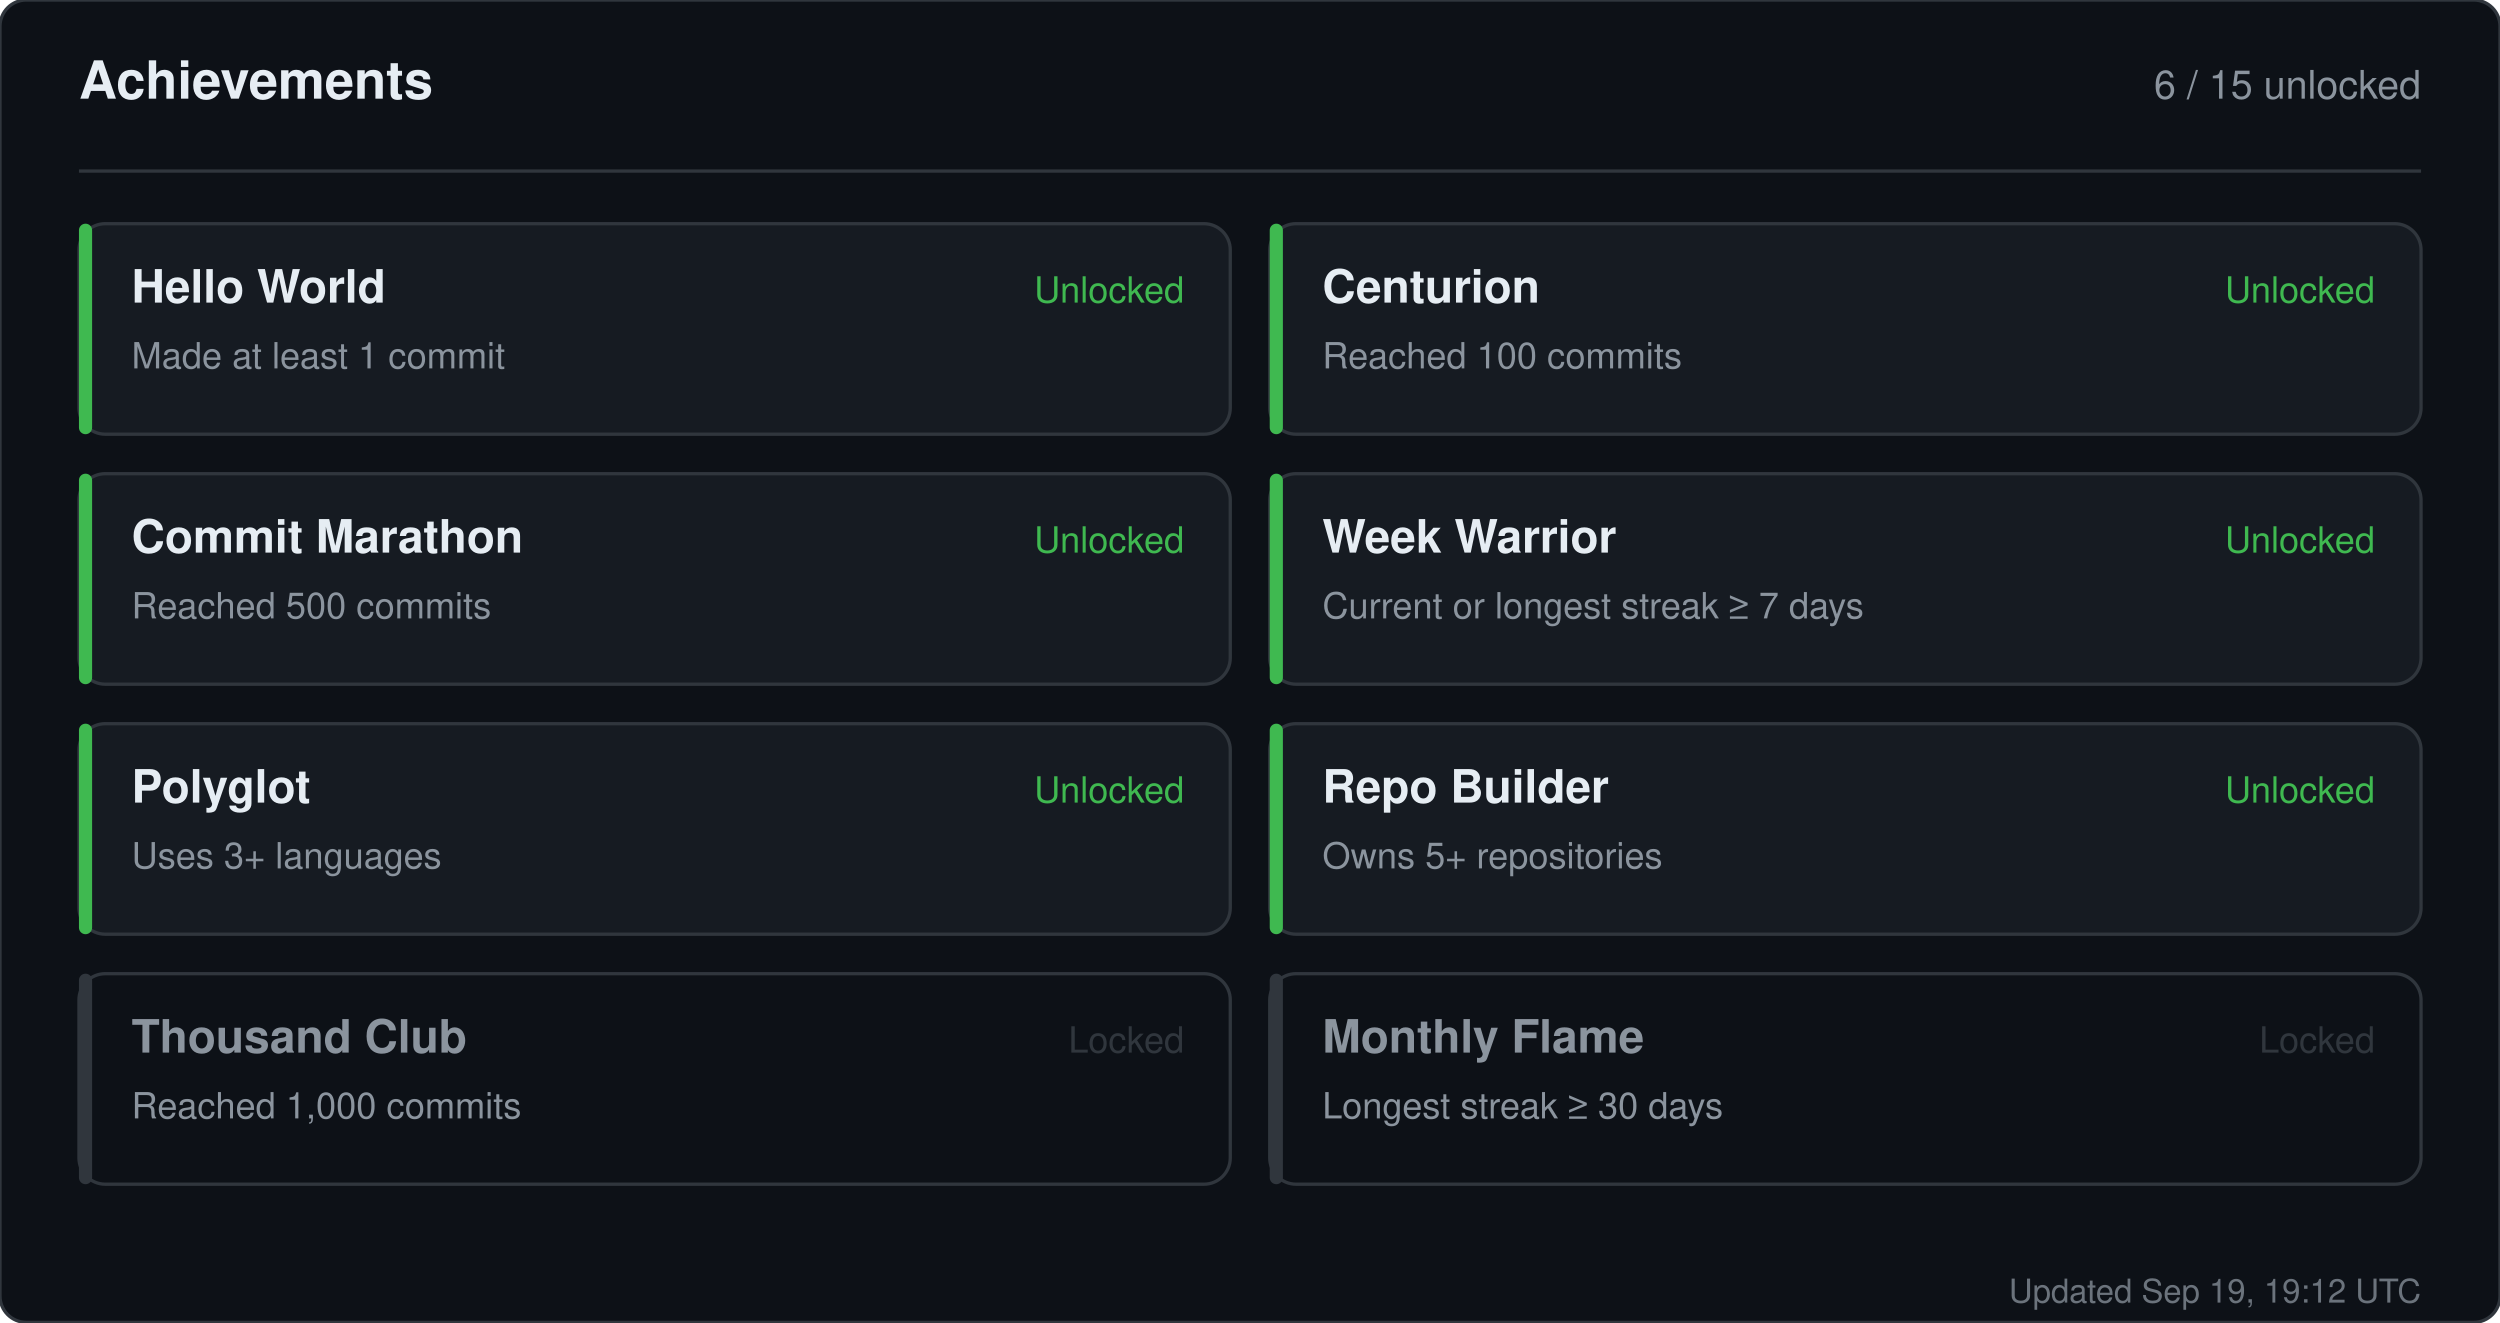
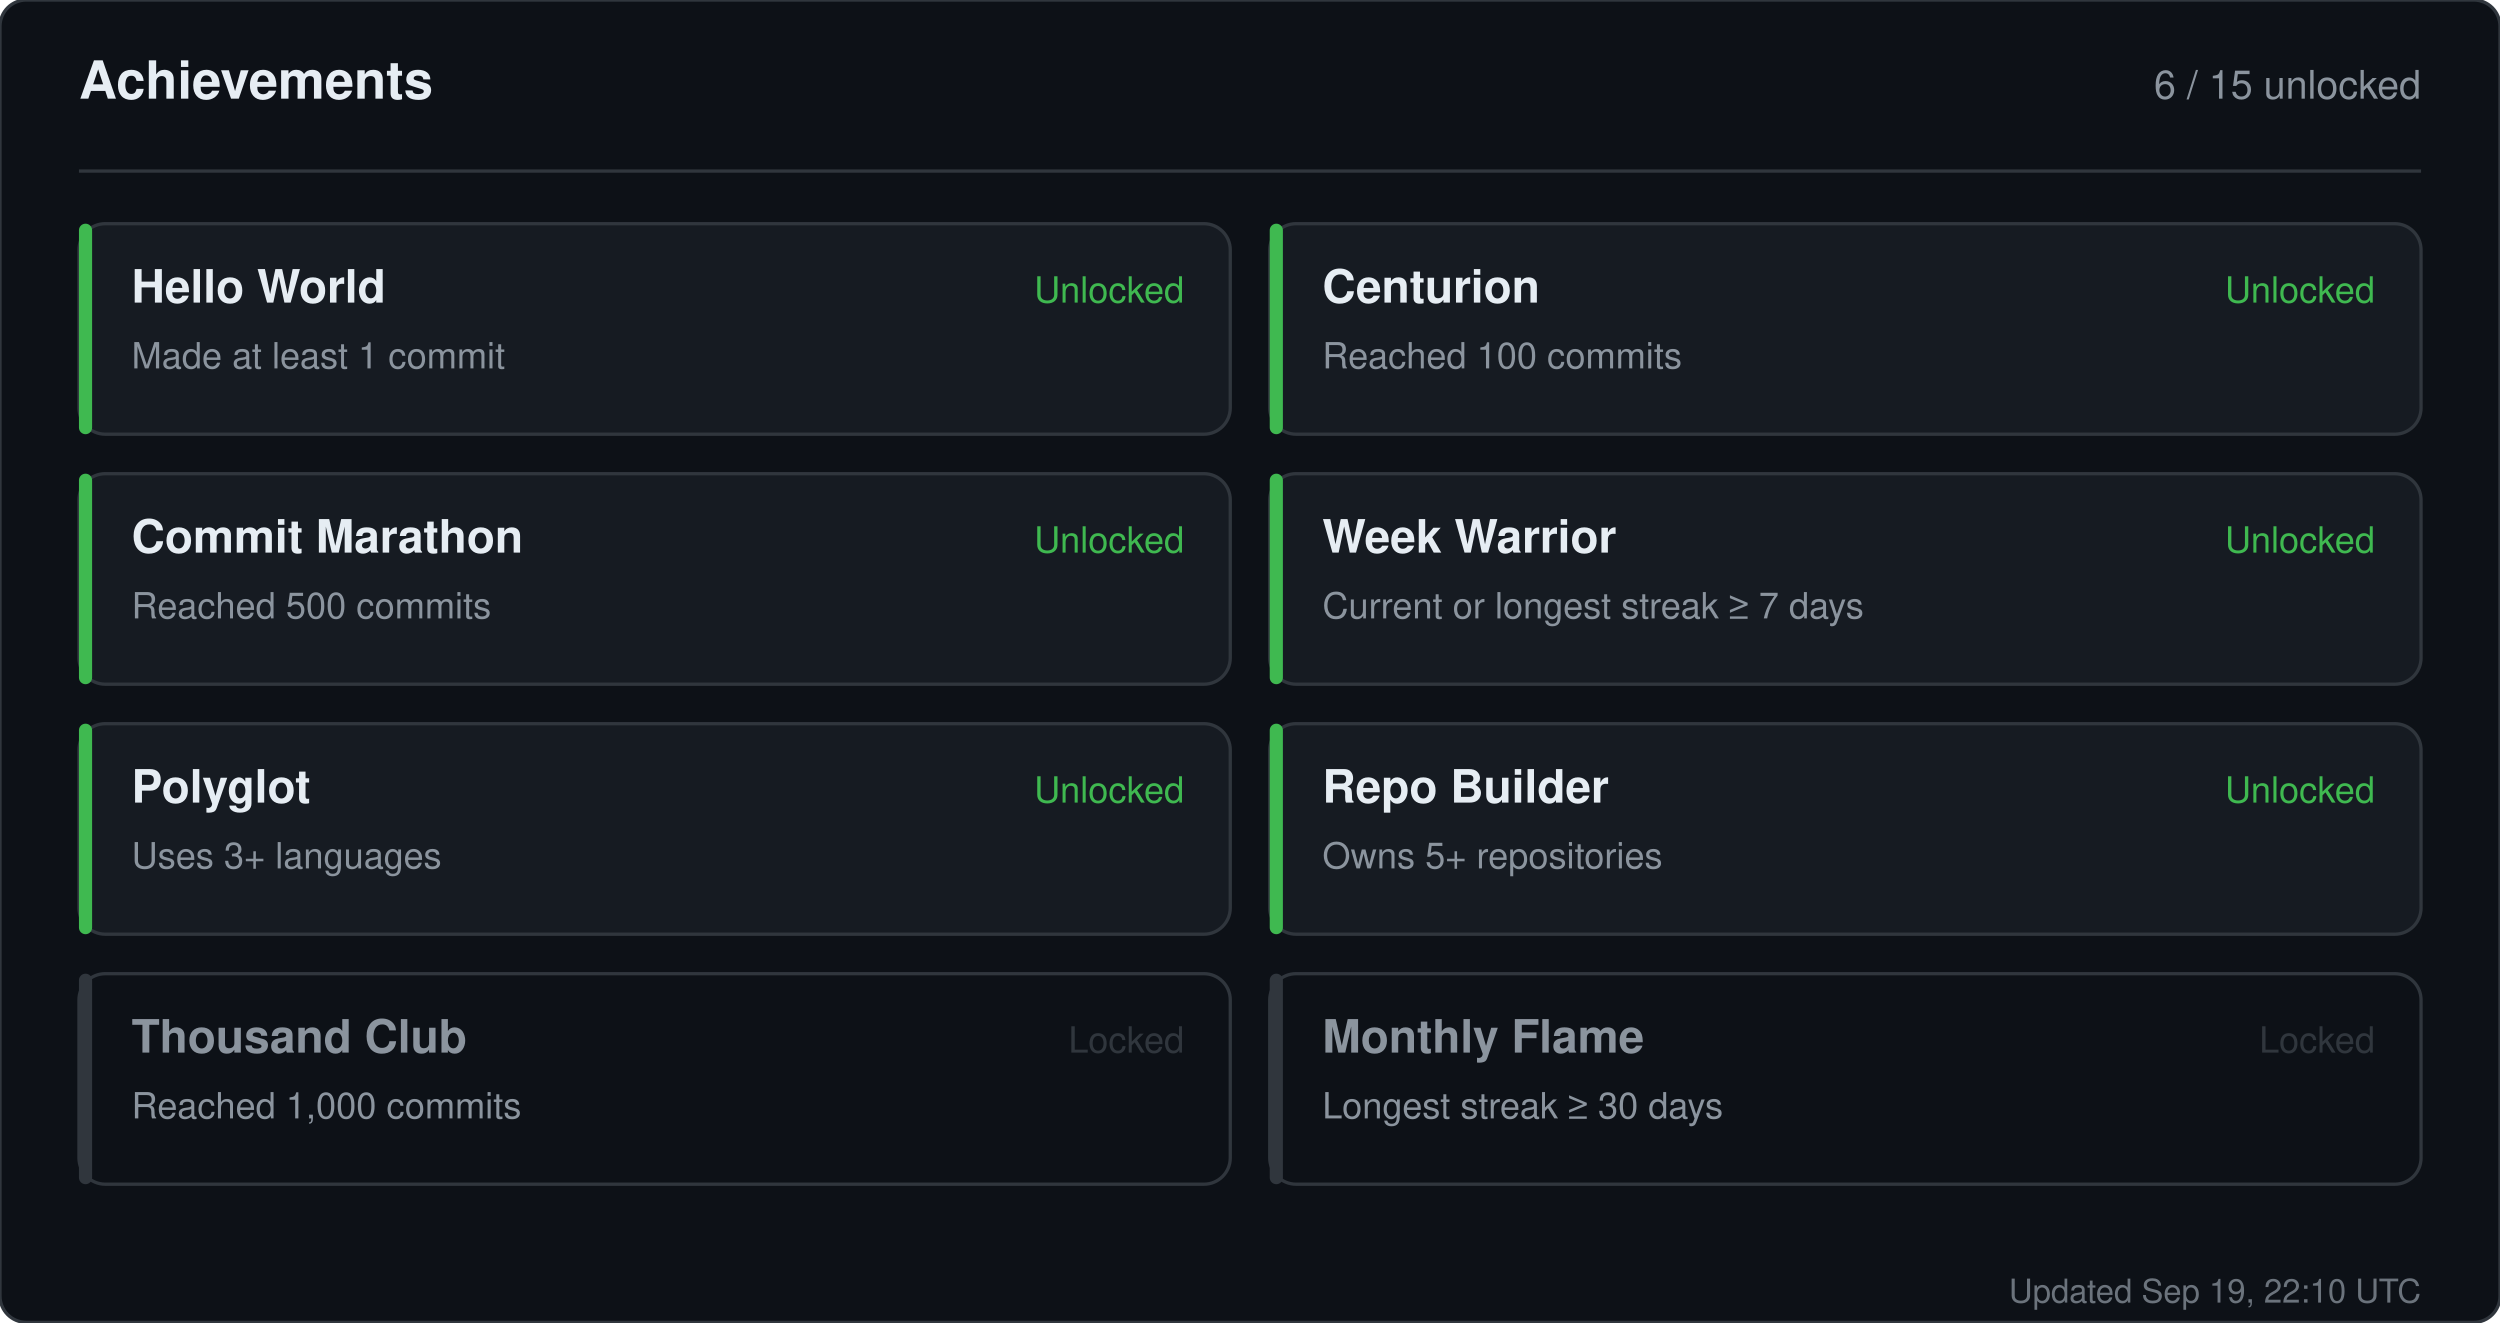
<svg xmlns="http://www.w3.org/2000/svg" width="760" height="402" viewBox="0 0 760 402" role="img" aria-label="Achievements for sandiirawan12">
  <rect width="760" height="402" rx="8" fill="#0d1117" stroke="#30363d" />
  <g font-family="-apple-system, BlinkMacSystemFont, Segoe UI, Helvetica, Arial, sans-serif">
    <text x="24" y="30" fill="#e6edf3" font-size="16" font-weight="700">Achievements</text>
    <text x="736" y="30" fill="#8b949e" font-size="12" text-anchor="end">6 / 15 unlocked</text>
    <line x1="24" y1="52" x2="736" y2="52" stroke="#30363d" />
    <rect x="24" y="68" width="350" height="64" rx="8" fill="#161b22" stroke="#30363d" />
    <rect x="24" y="68" width="4" height="64" rx="2" fill="#3fb950" />
    <text x="40" y="92" fill="#e6edf3" font-size="14" font-weight="700">Hello World</text>
    <text x="40" y="112" fill="#8b949e" font-size="11">Made at least 1 commit</text>
    <text x="360" y="92" fill="#3fb950" font-size="11" text-anchor="end">Unlocked</text>
    <rect x="386" y="68" width="350" height="64" rx="8" fill="#161b22" stroke="#30363d" />
    <rect x="386" y="68" width="4" height="64" rx="2" fill="#3fb950" />
    <text x="402" y="92" fill="#e6edf3" font-size="14" font-weight="700">Centurion</text>
    <text x="402" y="112" fill="#8b949e" font-size="11">Reached 100 commits</text>
    <text x="722" y="92" fill="#3fb950" font-size="11" text-anchor="end">Unlocked</text>
    <rect x="24" y="144" width="350" height="64" rx="8" fill="#161b22" stroke="#30363d" />
    <rect x="24" y="144" width="4" height="64" rx="2" fill="#3fb950" />
    <text x="40" y="168" fill="#e6edf3" font-size="14" font-weight="700">Commit Marathon</text>
    <text x="40" y="188" fill="#8b949e" font-size="11">Reached 500 commits</text>
    <text x="360" y="168" fill="#3fb950" font-size="11" text-anchor="end">Unlocked</text>
    <rect x="386" y="144" width="350" height="64" rx="8" fill="#161b22" stroke="#30363d" />
    <rect x="386" y="144" width="4" height="64" rx="2" fill="#3fb950" />
    <text x="402" y="168" fill="#e6edf3" font-size="14" font-weight="700">Week Warrior</text>
    <text x="402" y="188" fill="#8b949e" font-size="11">Current or longest streak ≥ 7 days</text>
    <text x="722" y="168" fill="#3fb950" font-size="11" text-anchor="end">Unlocked</text>
    <rect x="24" y="220" width="350" height="64" rx="8" fill="#161b22" stroke="#30363d" />
    <rect x="24" y="220" width="4" height="64" rx="2" fill="#3fb950" />
    <text x="40" y="244" fill="#e6edf3" font-size="14" font-weight="700">Polyglot</text>
    <text x="40" y="264" fill="#8b949e" font-size="11">Uses 3+ languages</text>
    <text x="360" y="244" fill="#3fb950" font-size="11" text-anchor="end">Unlocked</text>
    <rect x="386" y="220" width="350" height="64" rx="8" fill="#161b22" stroke="#30363d" />
    <rect x="386" y="220" width="4" height="64" rx="2" fill="#3fb950" />
    <text x="402" y="244" fill="#e6edf3" font-size="14" font-weight="700">Repo Builder</text>
    <text x="402" y="264" fill="#8b949e" font-size="11">Owns 5+ repositories</text>
    <text x="722" y="244" fill="#3fb950" font-size="11" text-anchor="end">Unlocked</text>
    <rect x="24" y="296" width="350" height="64" rx="8" fill="#0d1117" stroke="#30363d" />
    <rect x="24" y="296" width="4" height="64" rx="2" fill="#30363d" />
    <text x="40" y="320" fill="#8b949e" font-size="14" font-weight="700">Thousand Club</text>
    <text x="40" y="340" fill="#8b949e" font-size="11">Reached 1,000 commits</text>
    <text x="360" y="320" fill="#30363d" font-size="11" text-anchor="end">Locked</text>
    <rect x="386" y="296" width="350" height="64" rx="8" fill="#0d1117" stroke="#30363d" />
    <rect x="386" y="296" width="4" height="64" rx="2" fill="#30363d" />
    <text x="402" y="320" fill="#8b949e" font-size="14" font-weight="700">Monthly Flame</text>
    <text x="402" y="340" fill="#8b949e" font-size="11">Longest streak ≥ 30 days</text>
    <text x="722" y="320" fill="#30363d" font-size="11" text-anchor="end">Locked</text>
-     <text x="736" y="396" fill="#8b949e" font-size="10" text-anchor="end" opacity="0.75">Updated Sep 19, 19:12 UTC</text>
+     <text x="736" y="396" fill="#8b949e" font-size="10" text-anchor="end" opacity="0.75">Updated Sep 19, 22:10 UTC</text>
  </g>
</svg>
